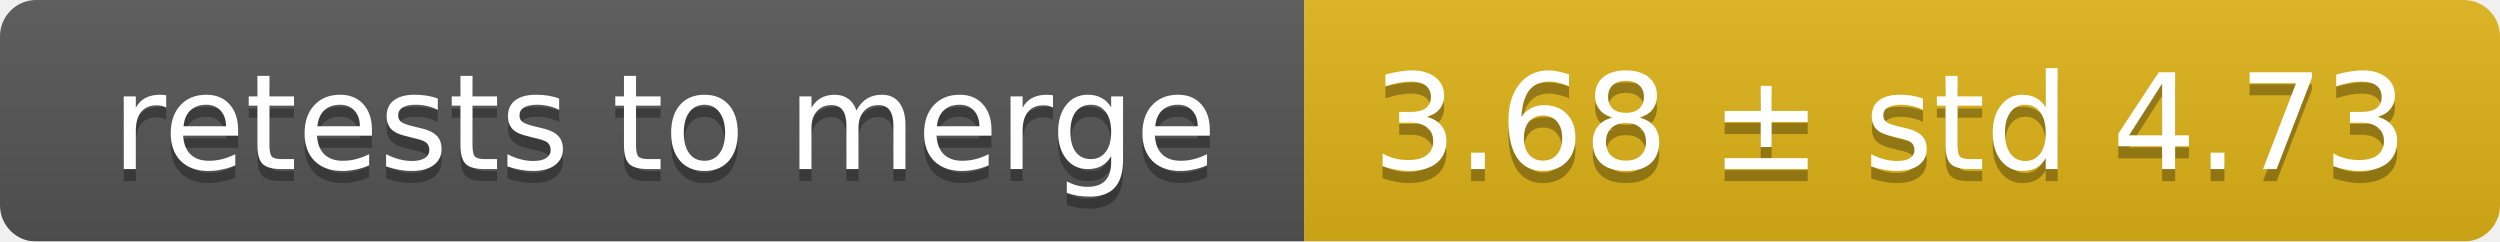
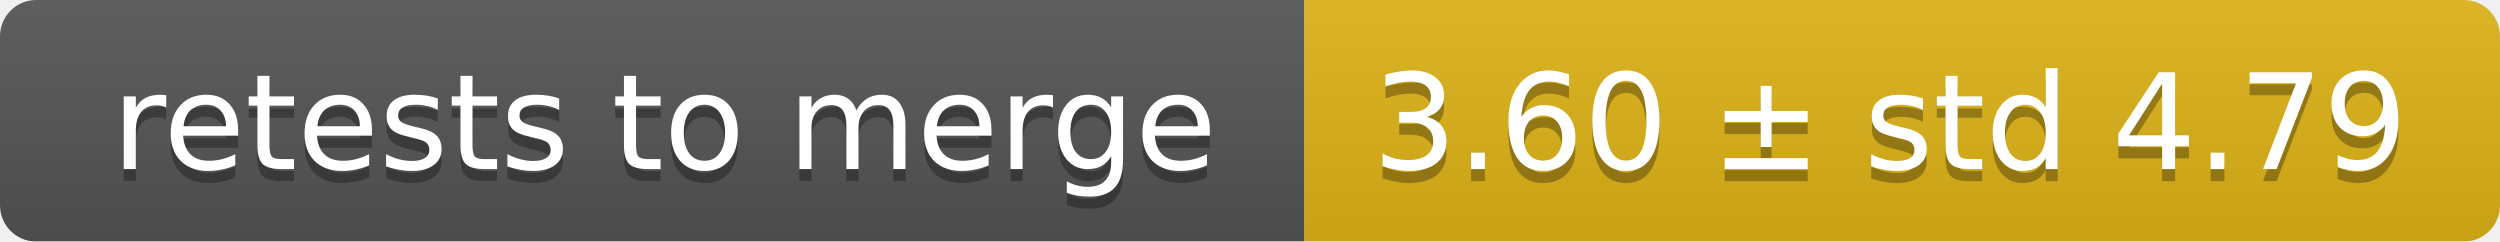
<svg xmlns="http://www.w3.org/2000/svg" width="207" height="20">
  <linearGradient id="smooth" x2="0" y2="100%">
    <stop offset="0" stop-color="#bbb" stop-opacity=".1" />
    <stop offset="1" stop-opacity=".1" />
  </linearGradient>
  <mask id="round">
    <rect width="207" height="20" rx="3" fill="#fff" />
  </mask>
  <g mask="url(#round)">
    <rect width="108" height="20" fill="#555" />
    <rect x="108" width="99" height="20" fill="#dfb317" />
    <rect width="207" height="20" fill="url(#smooth)" />
  </g>
  <g fill="#fff" text-anchor="middle" font-family="DejaVu Sans,Verdana,Geneva,sans-serif" font-size="11">
    <text x="55" y="15" fill="#010101" fill-opacity=".3">retests to merge</text>
    <text x="55" y="14">retests to merge</text>
-     <text x="156.5" y="15" fill="#010101" fill-opacity=".3">3.68 ± std 4.73</text>
-     <text x="156.5" y="14">3.68 ± std 4.73</text>
+     <text x="156.5" y="15" fill="#010101" fill-opacity=".3">3.60 ± std 4.79</text>
+     <text x="156.5" y="14">3.60 ± std 4.79</text>
  </g>
</svg>
